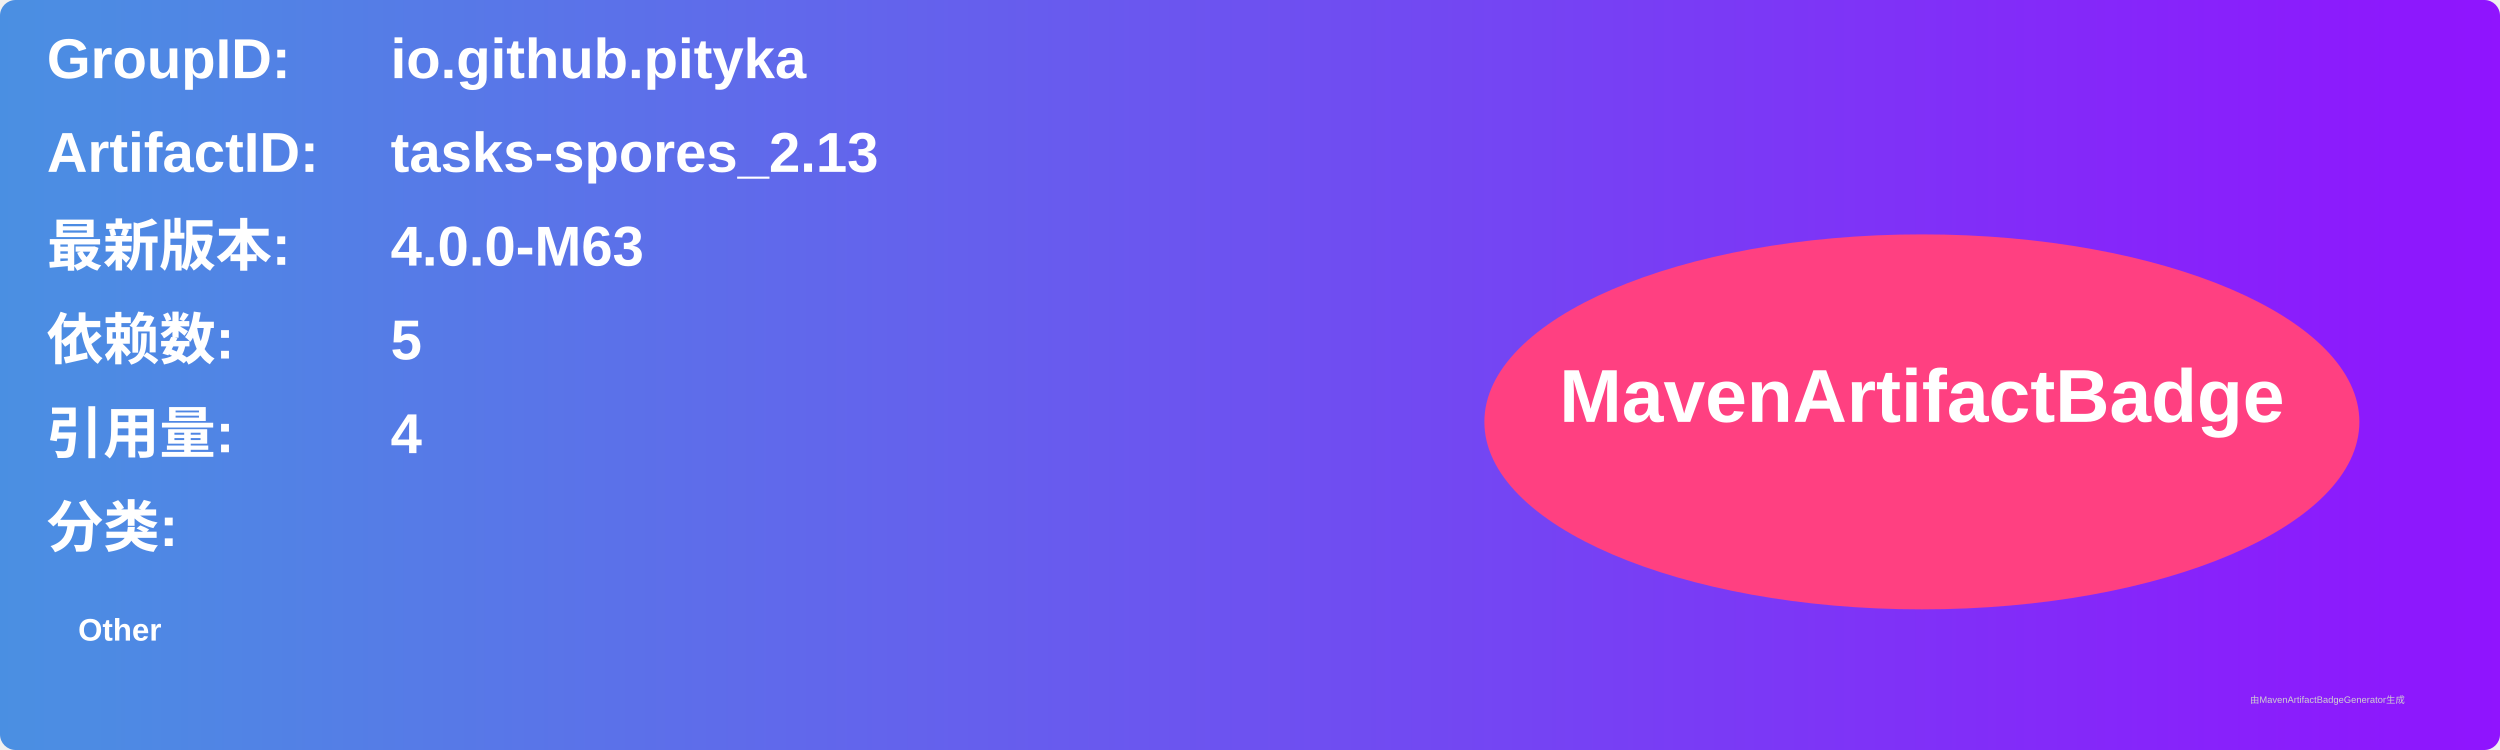
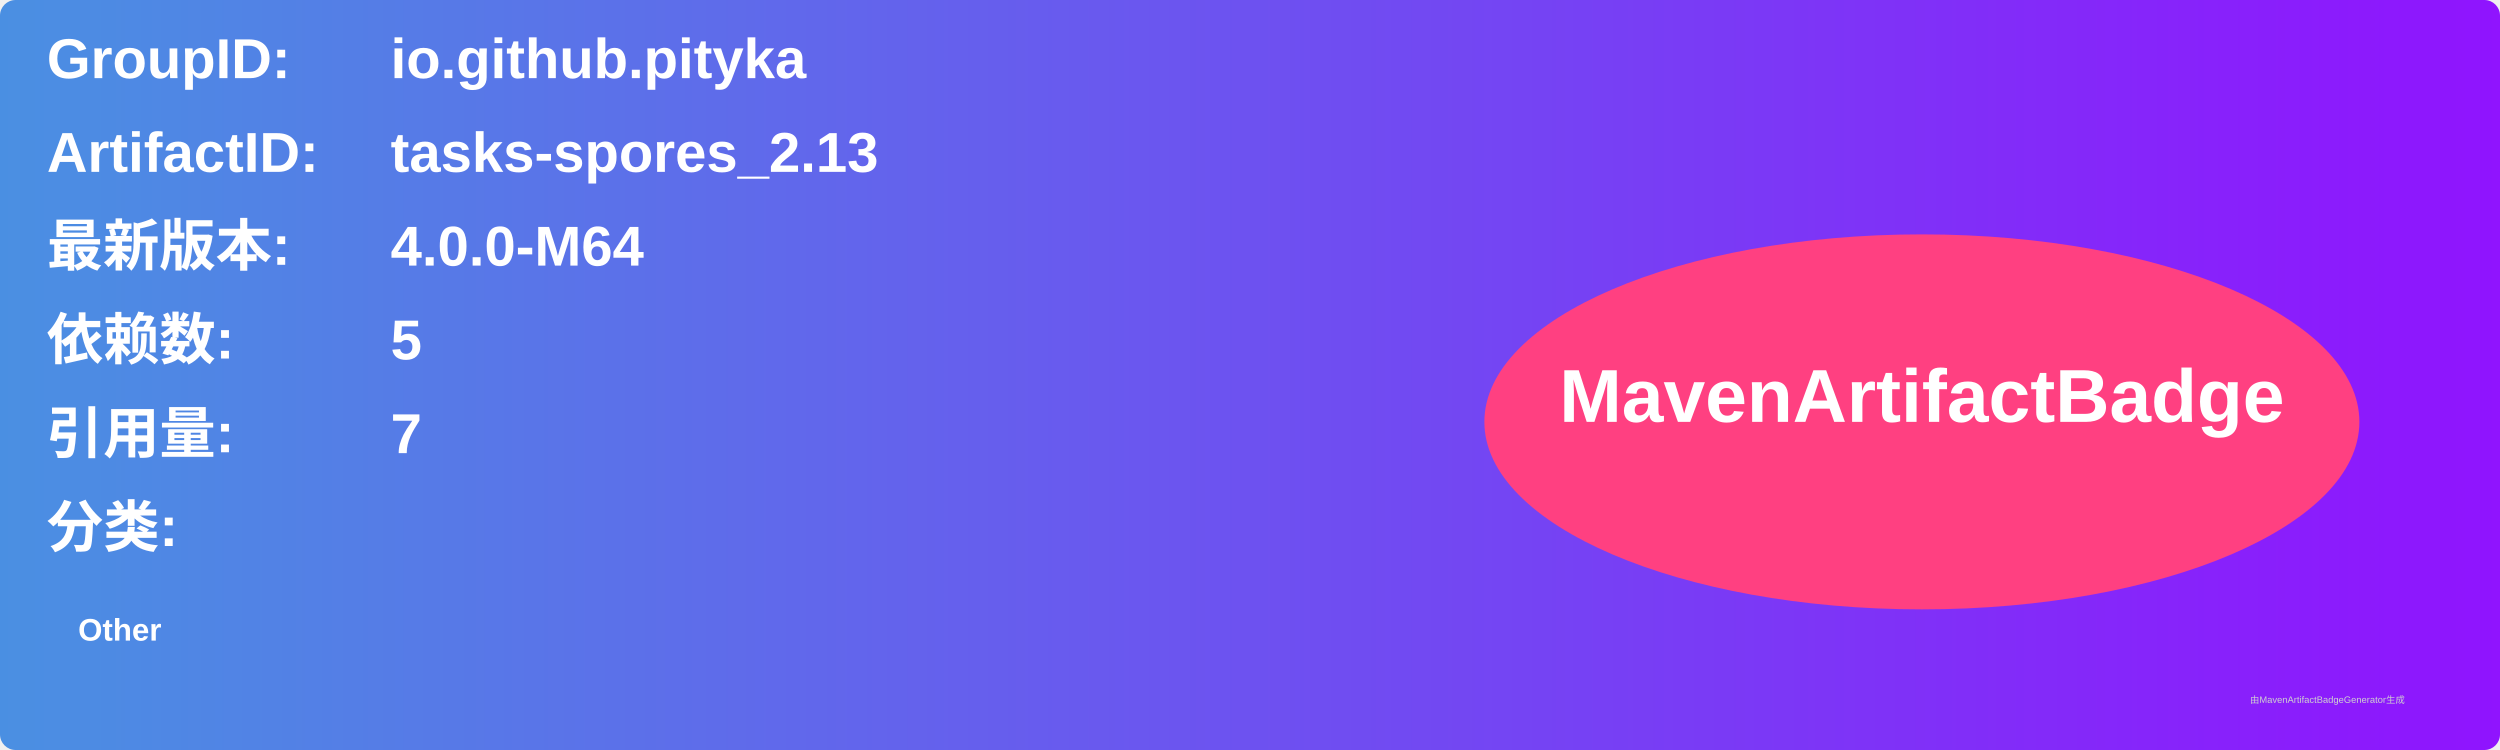
<svg xmlns="http://www.w3.org/2000/svg" width="800" height="240" viewBox="0 0 800 240">
  <linearGradient id="grad" x1="0%" y1="0%" x2="100%" y2="0%">
    <stop offset="0%" stop-color="#4a90e2" />
    <stop offset="100%" stop-color="#9013fe" />
  </linearGradient>
  <rect width="100%" height="100%" rx="5" ry="5" fill="url(#grad)" />
  <g transform="translate(15, 15)">
    <text x="0" y="10" font-family="Arial" font-size="18" fill="white" font-weight="bold" width="260">GroupID:</text>
    <text x="110" y="10" font-family="Arial" font-size="18" fill="white" font-weight="bold" width="460">io.github.pityka</text>
    <text x="0" y="40" font-family="Arial" font-size="18" fill="white" font-weight="bold" width="260">ArtifactID:</text>
    <text x="110" y="40" font-family="Arial" font-size="18" fill="white" font-weight="bold" width="460">tasks-spores_2.13</text>
    <text x="0" y="70" font-family="Arial" font-size="18" fill="white" font-weight="bold">最新版本:</text>
    <text x="110" y="70" font-family="Arial" font-size="18" fill="white" font-weight="bold">
-       <tspan font-weight="bold">4.0.0-M63</tspan>
+       <tspan font-weight="bold">4.0.0-M64</tspan>
    </text>
    <text x="0" y="100" font-family="Arial" font-size="18" fill="white" font-weight="bold">依赖数: </text>
    <text x="110" y="100" font-family="Arial" font-size="18" fill="white">
      <tspan font-weight="bold">5</tspan>
    </text>
    <text x="0" y="130" font-family="Arial" font-size="18" fill="white" font-weight="bold">引用量: </text>
    <text x="110" y="130" font-family="Arial" font-size="18" fill="white">
-       <tspan font-weight="bold">4</tspan>
+       <tspan font-weight="bold">7</tspan>
    </text>
    <text x="0" y="160" font-family="Arial" font-size="18" fill="white" font-weight="bold">分类:</text>
    <text x="10" y="190" font-family="Arial" font-size="10" fill="white">
      <tspan font-weight="bold">Other</tspan>
    </text>
    <ellipse cx="600" cy="120" rx="140" ry="60" fill="#ff4081" />
    <text x="600" y="120" text-anchor="middle" font-family="Arial" font-size="24" fill="white" font-weight="bold">MavenArtifactBadge</text>
  </g>
  <text x="720" y="225" font-family="Arial" font-size="3" fill="#d0d0d0">由MavenArtifactBadgeGenerator生成</text>
</svg>
